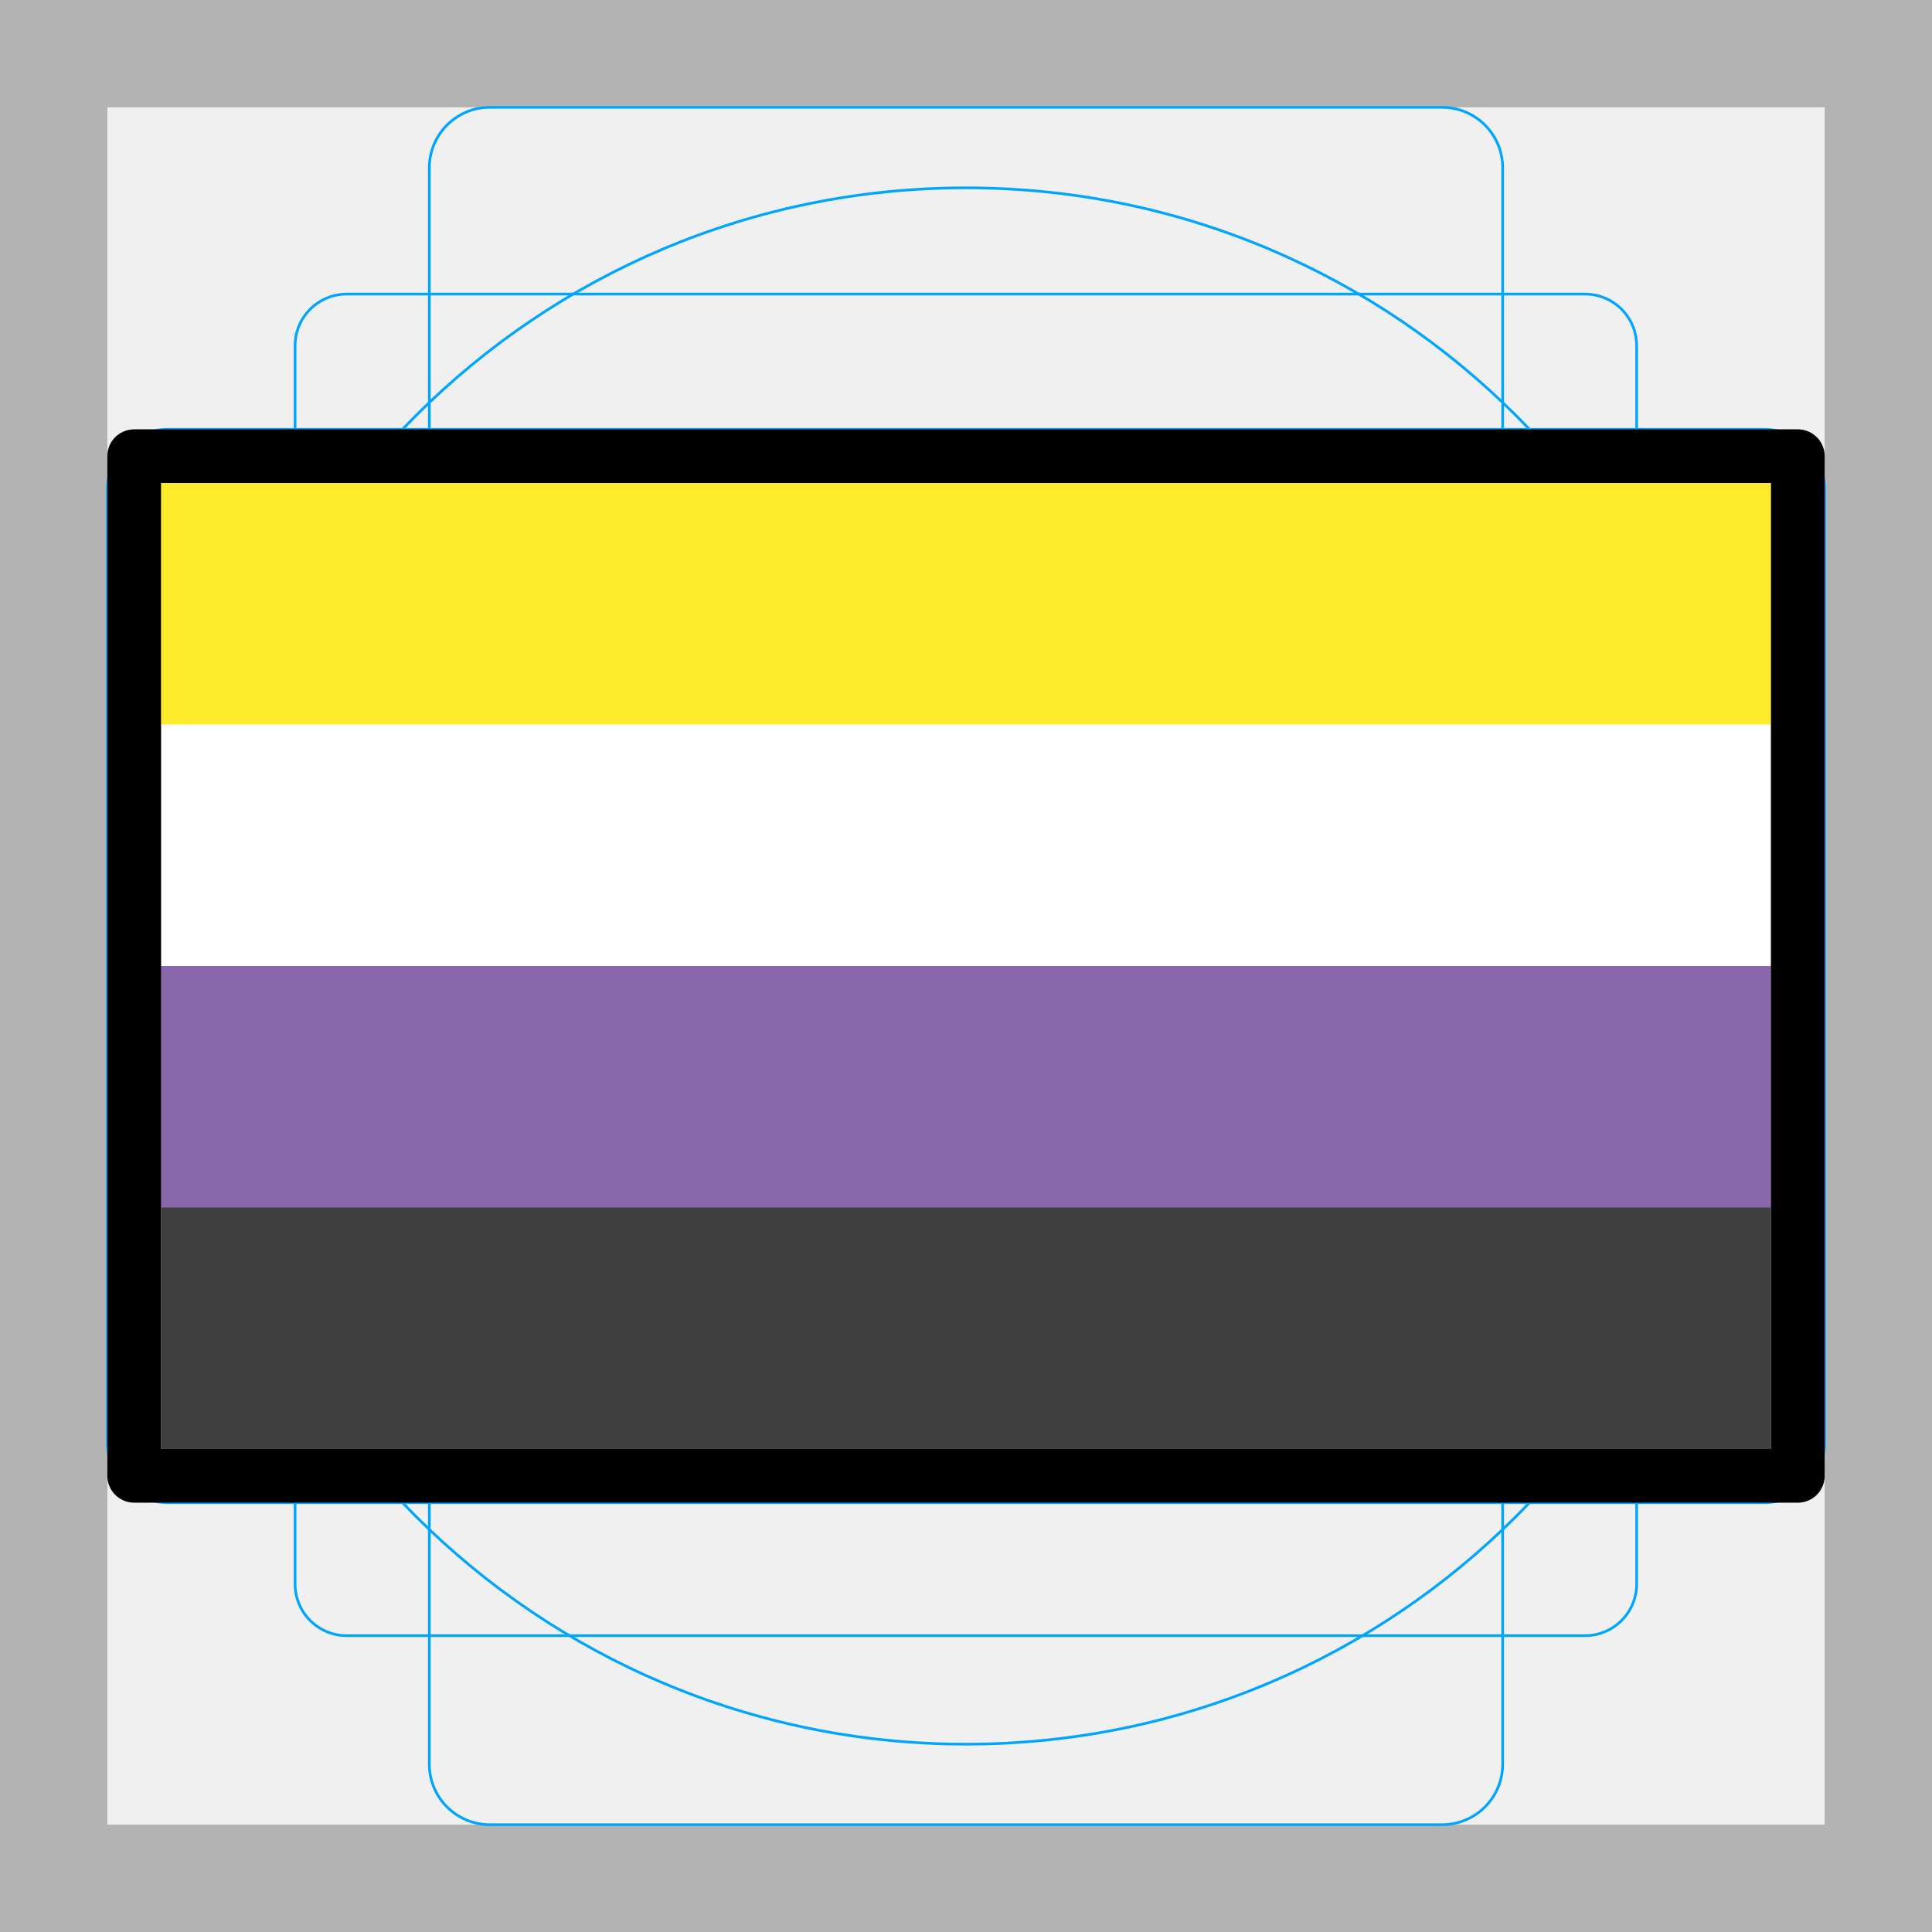
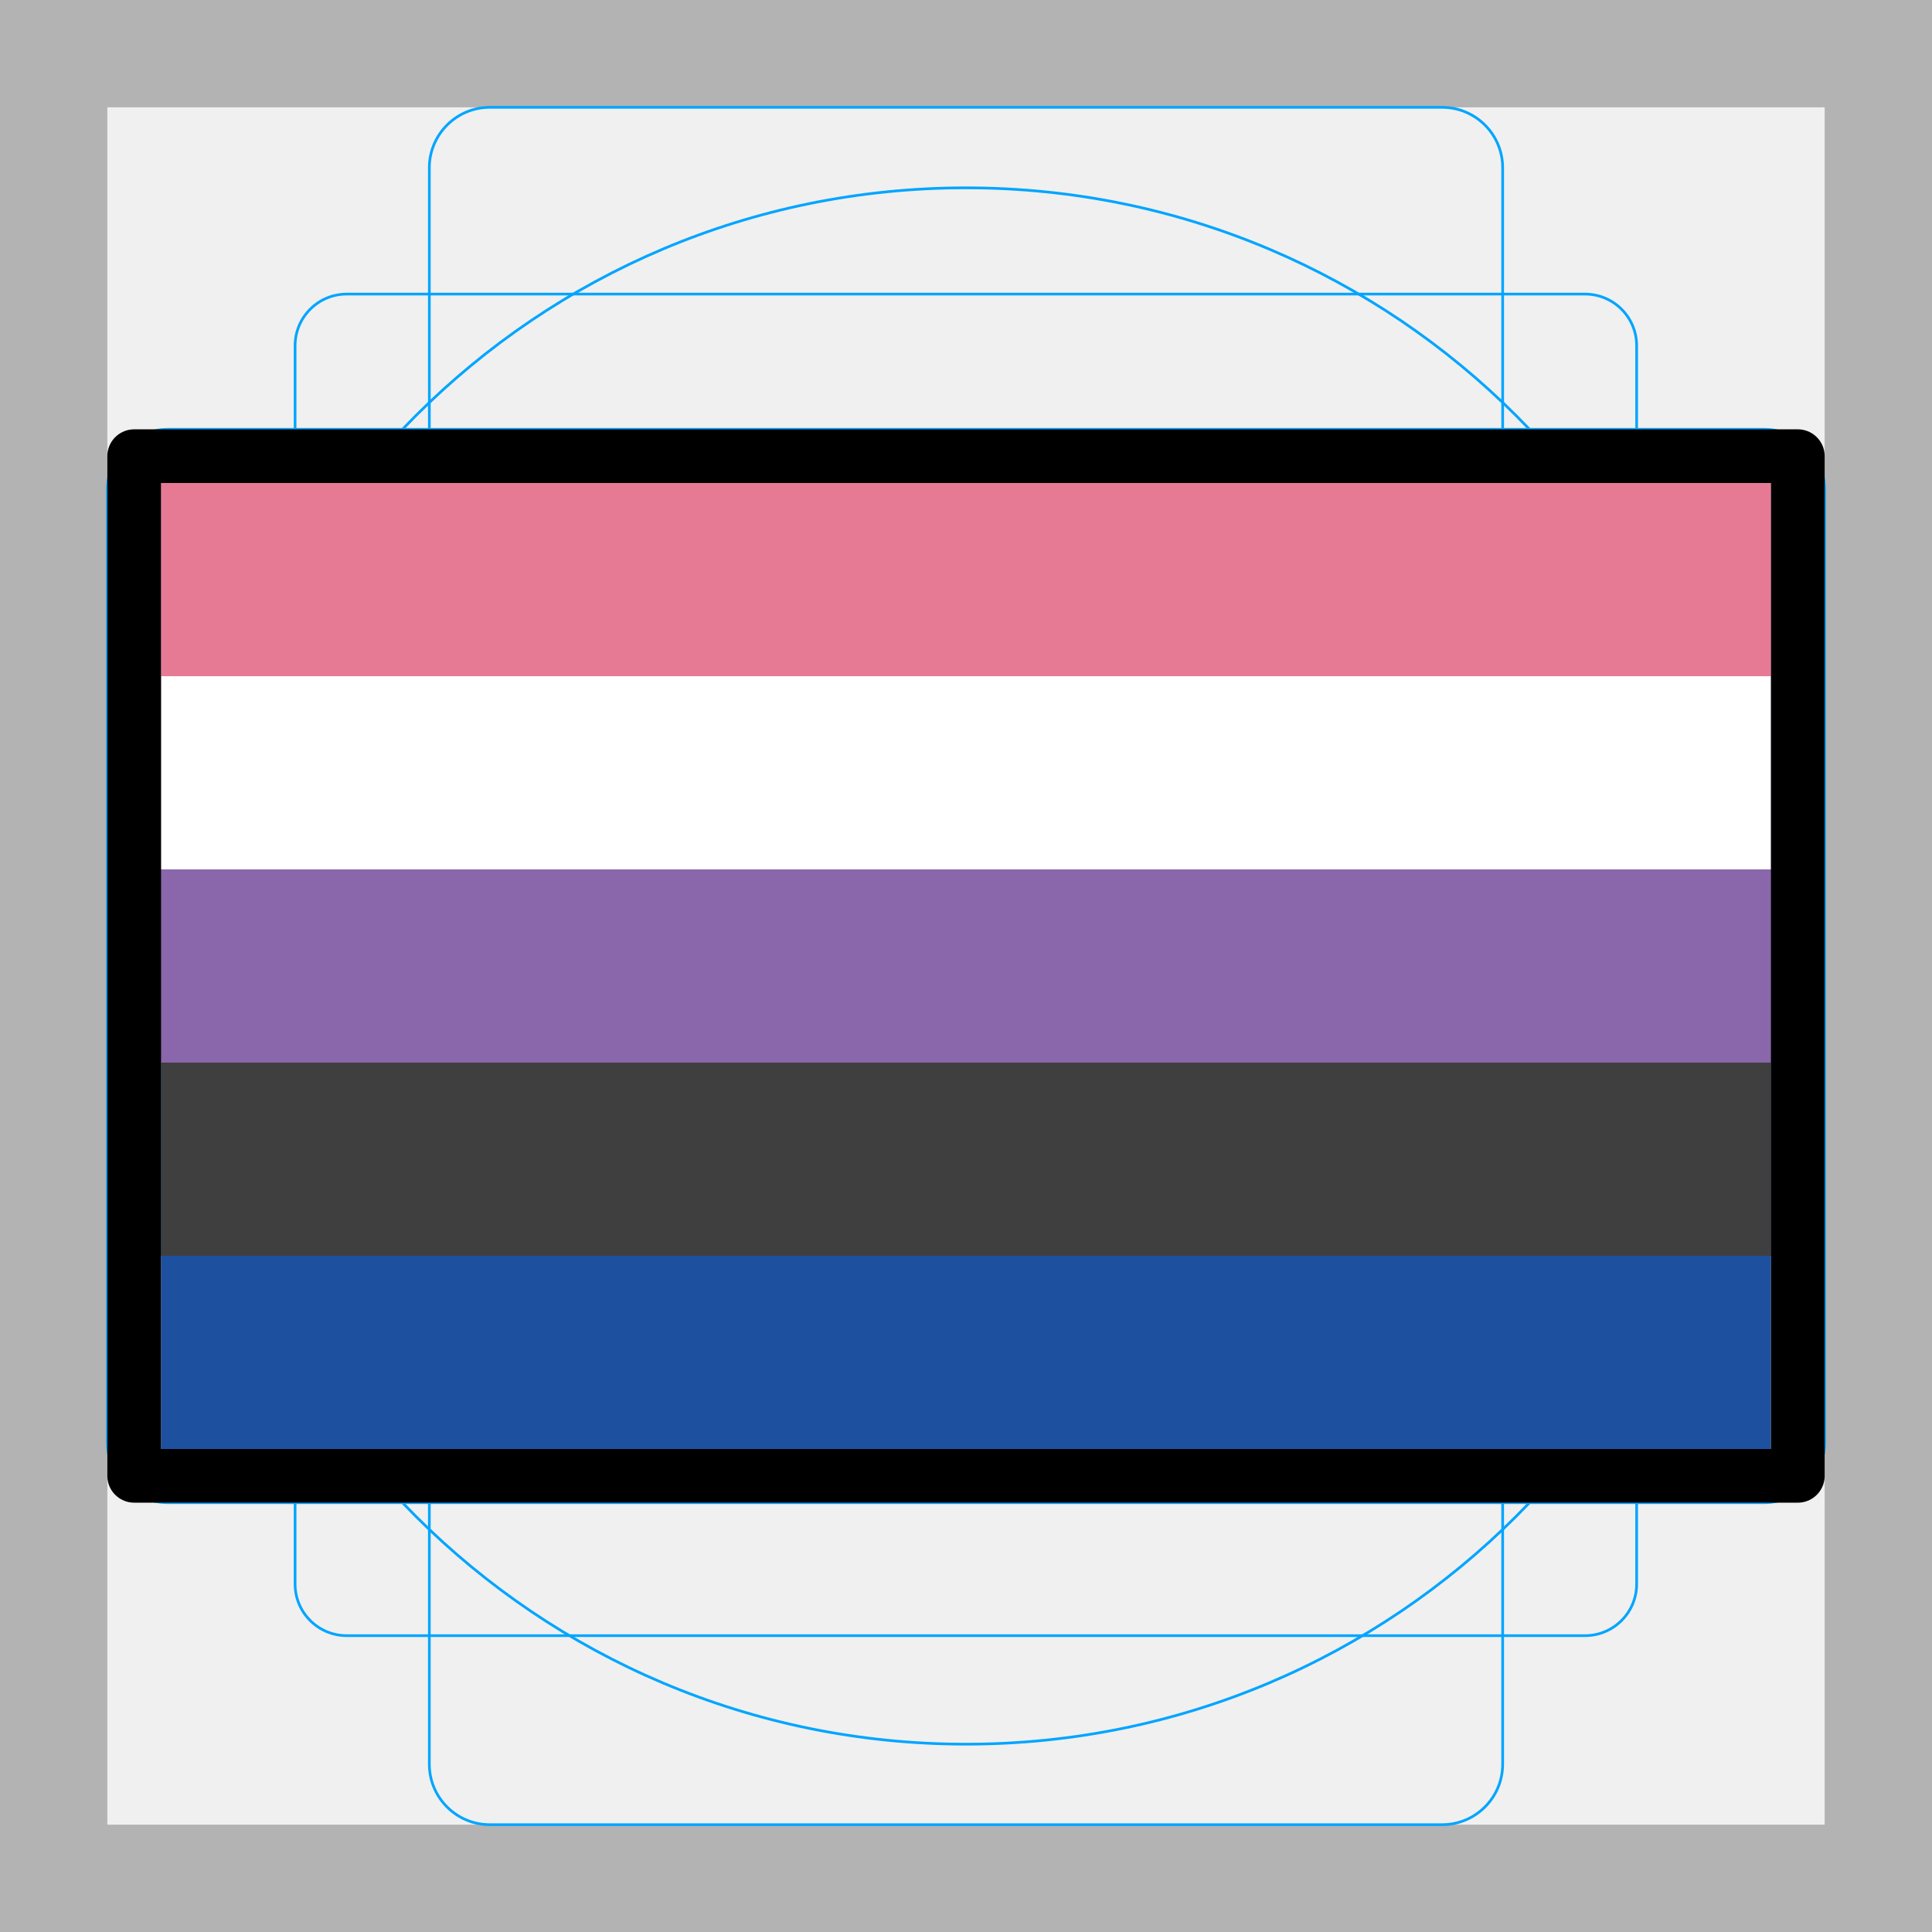
<svg xmlns="http://www.w3.org/2000/svg" id="emoji" version="1.1" viewBox="0 0 72 72">
  <g id="grid">
    <path fill="#b3b3b3" d="M68,4V68H4V4H68m4-4H0V72H72V0Z" />
    <path fill="none" stroke="#00a5ff" stroke-miterlimit="10" stroke-width="0.1" d="m12.92 10.96h46.15a1.923 1.923 0 0 1 1.923 1.923v46.15a1.923 1.923 0 0 1-1.923 1.923h-46.15a1.923 1.923 0 0 1-1.923-1.923v-46.15a1.923 1.923 0 0 1 1.923-1.923z" />
    <rect x="16" y="4" rx="2.254" width="40" height="64" fill="none" stroke="#00a5ff" stroke-miterlimit="10" stroke-width="0.1" />
    <rect x="16" y="4" rx="2.254" width="40" height="64" transform="translate(72) rotate(90)" fill="none" stroke="#00a5ff" stroke-miterlimit="10" stroke-width="0.1" />
    <circle cx="36" cy="36" r="29" fill="none" stroke="#00a5ff" stroke-miterlimit="10" stroke-width="0.1" />
  </g>
  <g id="color">
-     <rect x="6" y="18" width="60" height="36" fill="#3f3f3f" />
-     <rect x="6" y="18" width="60" height="27" fill="#8967aa" />
-     <rect x="6" y="18" width="60" height="18" fill="#fff" />
-     <rect x="6" y="18" width="60" height="9" fill="#fcea2b" />
+     <rect x="6" y="18" width="60" height="36" fill="#1e50a0" />
+     <rect x="6" y="18" width="60" height="28.8" fill="#3f3f3f" />
+     <rect x="6" y="18" width="60" height="21.6" fill="#8967aa" />
+     <rect x="6" y="18" width="60" height="14.4" fill="#fff" />
+     <rect x="6" y="18" width="60" height="7.2" fill="#e67a94" />
  </g>
  <g id="line">
    <rect x="5" y="17" width="62" height="38" fill="none" stroke="#000" stroke-linecap="round" stroke-linejoin="round" stroke-width="2" />
  </g>
</svg>
